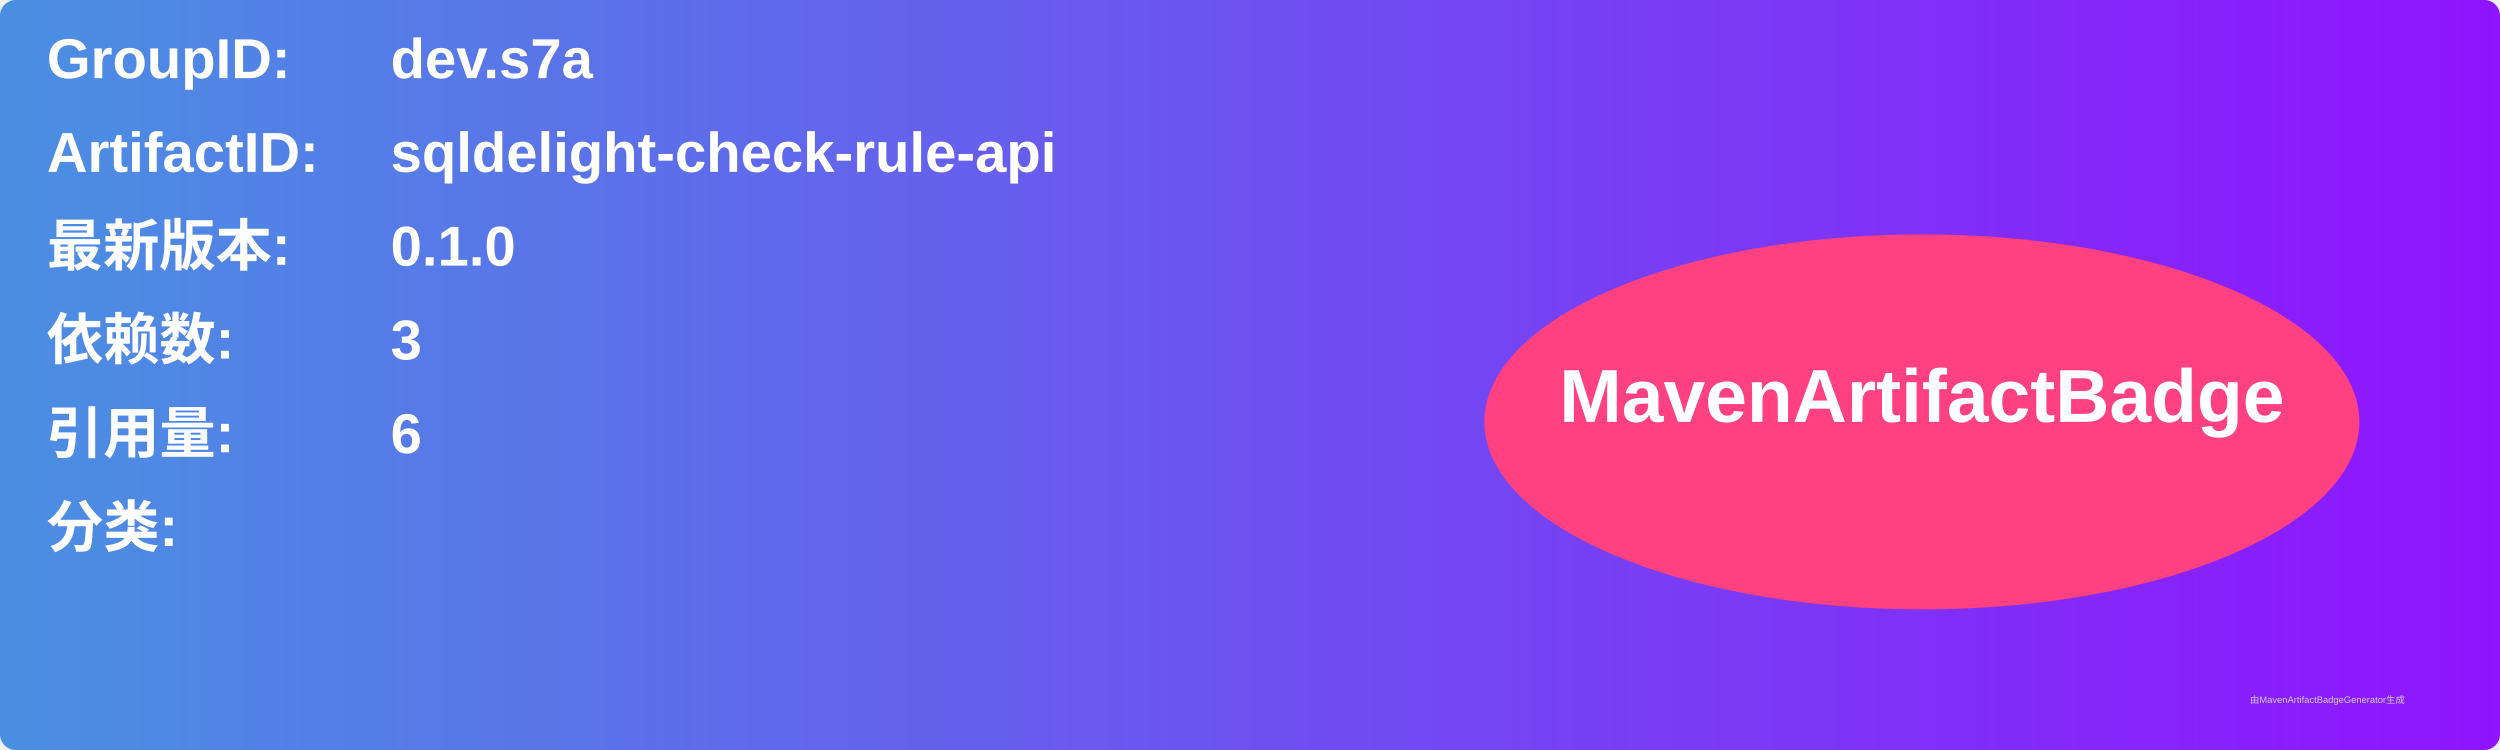
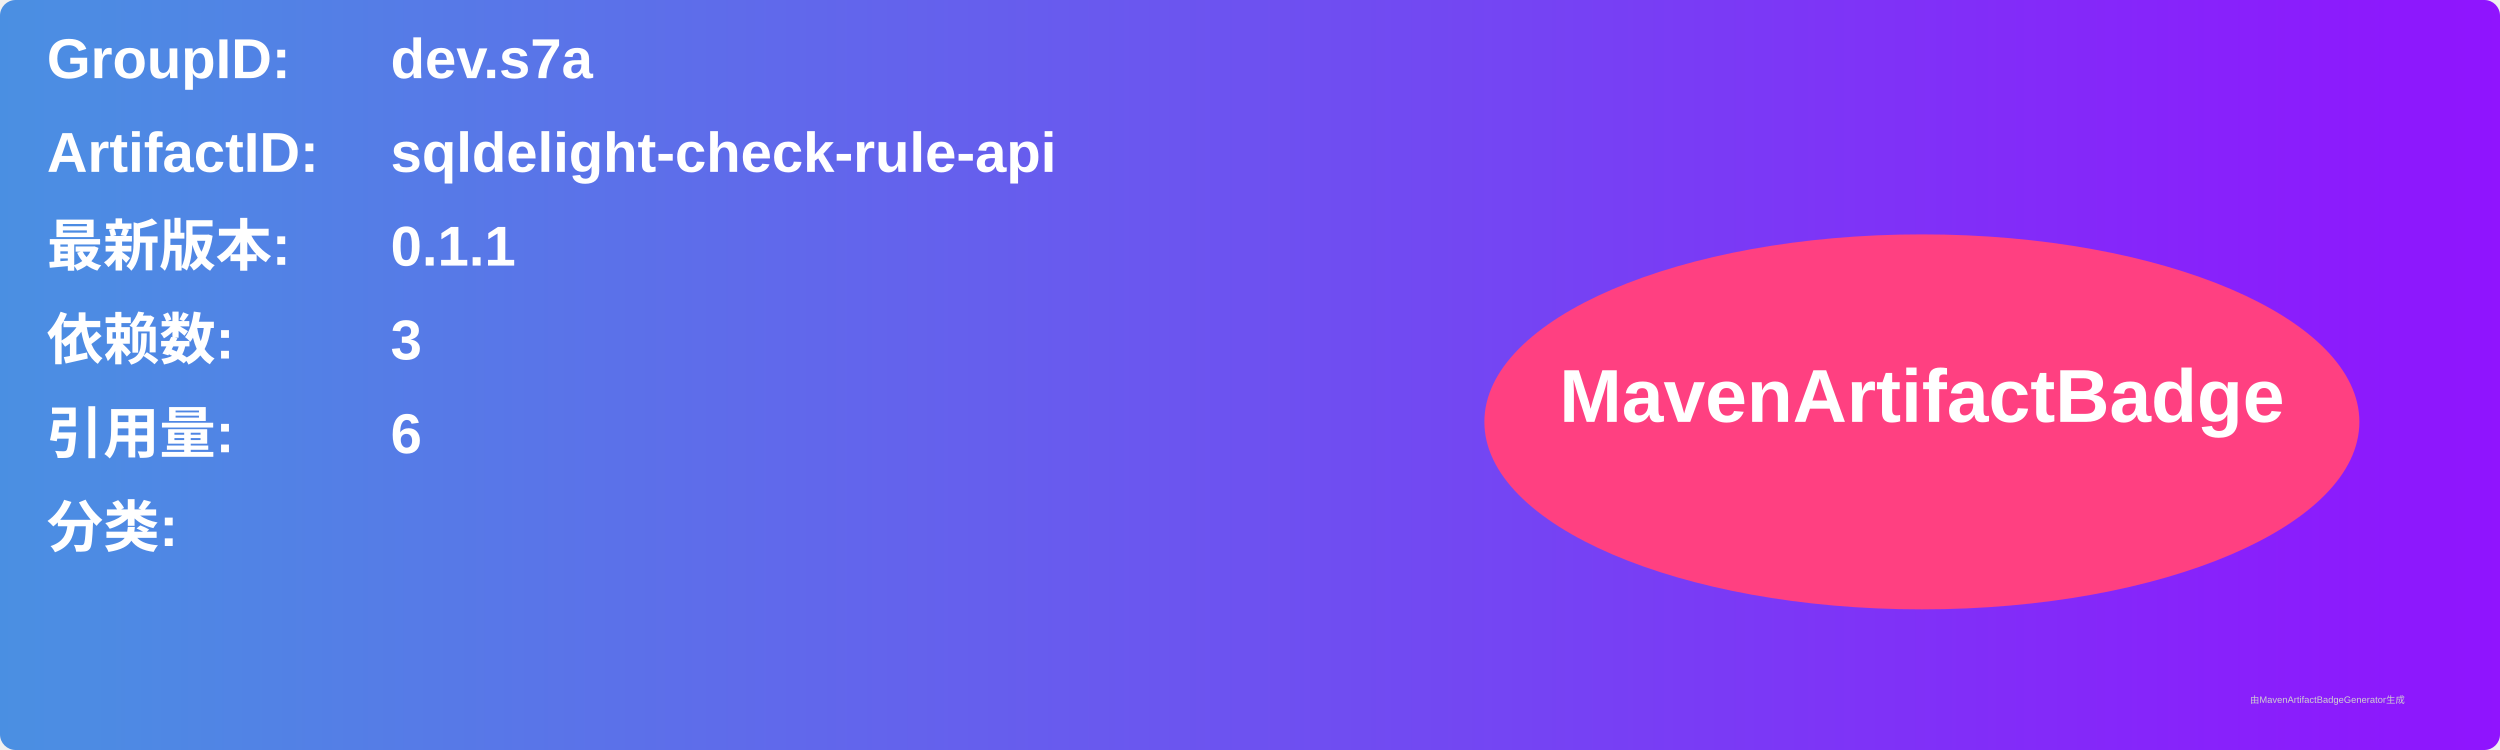
<svg xmlns="http://www.w3.org/2000/svg" width="800" height="240" viewBox="0 0 800 240">
  <linearGradient id="grad" x1="0%" y1="0%" x2="100%" y2="0%">
    <stop offset="0%" stop-color="#4a90e2" />
    <stop offset="100%" stop-color="#9013fe" />
  </linearGradient>
  <rect width="100%" height="100%" rx="5" ry="5" fill="url(#grad)" />
  <g transform="translate(15, 15)">
    <text x="0" y="10" font-family="Arial" font-size="18" fill="white" font-weight="bold" width="260">GroupID:</text>
    <text x="110" y="10" font-family="Arial" font-size="18" fill="white" font-weight="bold" width="460">dev.s7a</text>
    <text x="0" y="40" font-family="Arial" font-size="18" fill="white" font-weight="bold" width="260">ArtifactID:</text>
    <text x="110" y="40" font-family="Arial" font-size="18" fill="white" font-weight="bold" width="460">sqldelight-check-rule-api</text>
    <text x="0" y="70" font-family="Arial" font-size="18" fill="white" font-weight="bold">最新版本:</text>
    <text x="110" y="70" font-family="Arial" font-size="18" fill="white" font-weight="bold">
-       <tspan font-weight="bold">0.1.0</tspan>
+       <tspan font-weight="bold">0.1.1</tspan>
    </text>
    <text x="0" y="100" font-family="Arial" font-size="18" fill="white" font-weight="bold">依赖数: </text>
    <text x="110" y="100" font-family="Arial" font-size="18" fill="white">
      <tspan font-weight="bold">3</tspan>
    </text>
    <text x="0" y="130" font-family="Arial" font-size="18" fill="white" font-weight="bold">引用量: </text>
    <text x="110" y="130" font-family="Arial" font-size="18" fill="white">
      <tspan font-weight="bold">6</tspan>
    </text>
    <text x="0" y="160" font-family="Arial" font-size="18" fill="white" font-weight="bold">分类:</text>
    <text x="10" y="190" font-family="Arial" font-size="10" fill="white">
      <tspan font-weight="bold" />
    </text>
    <ellipse cx="600" cy="120" rx="140" ry="60" fill="#ff4081" />
    <text x="600" y="120" text-anchor="middle" font-family="Arial" font-size="24" fill="white" font-weight="bold">MavenArtifactBadge</text>
  </g>
  <text x="720" y="225" font-family="Arial" font-size="3" fill="#d0d0d0">由MavenArtifactBadgeGenerator生成</text>
</svg>
